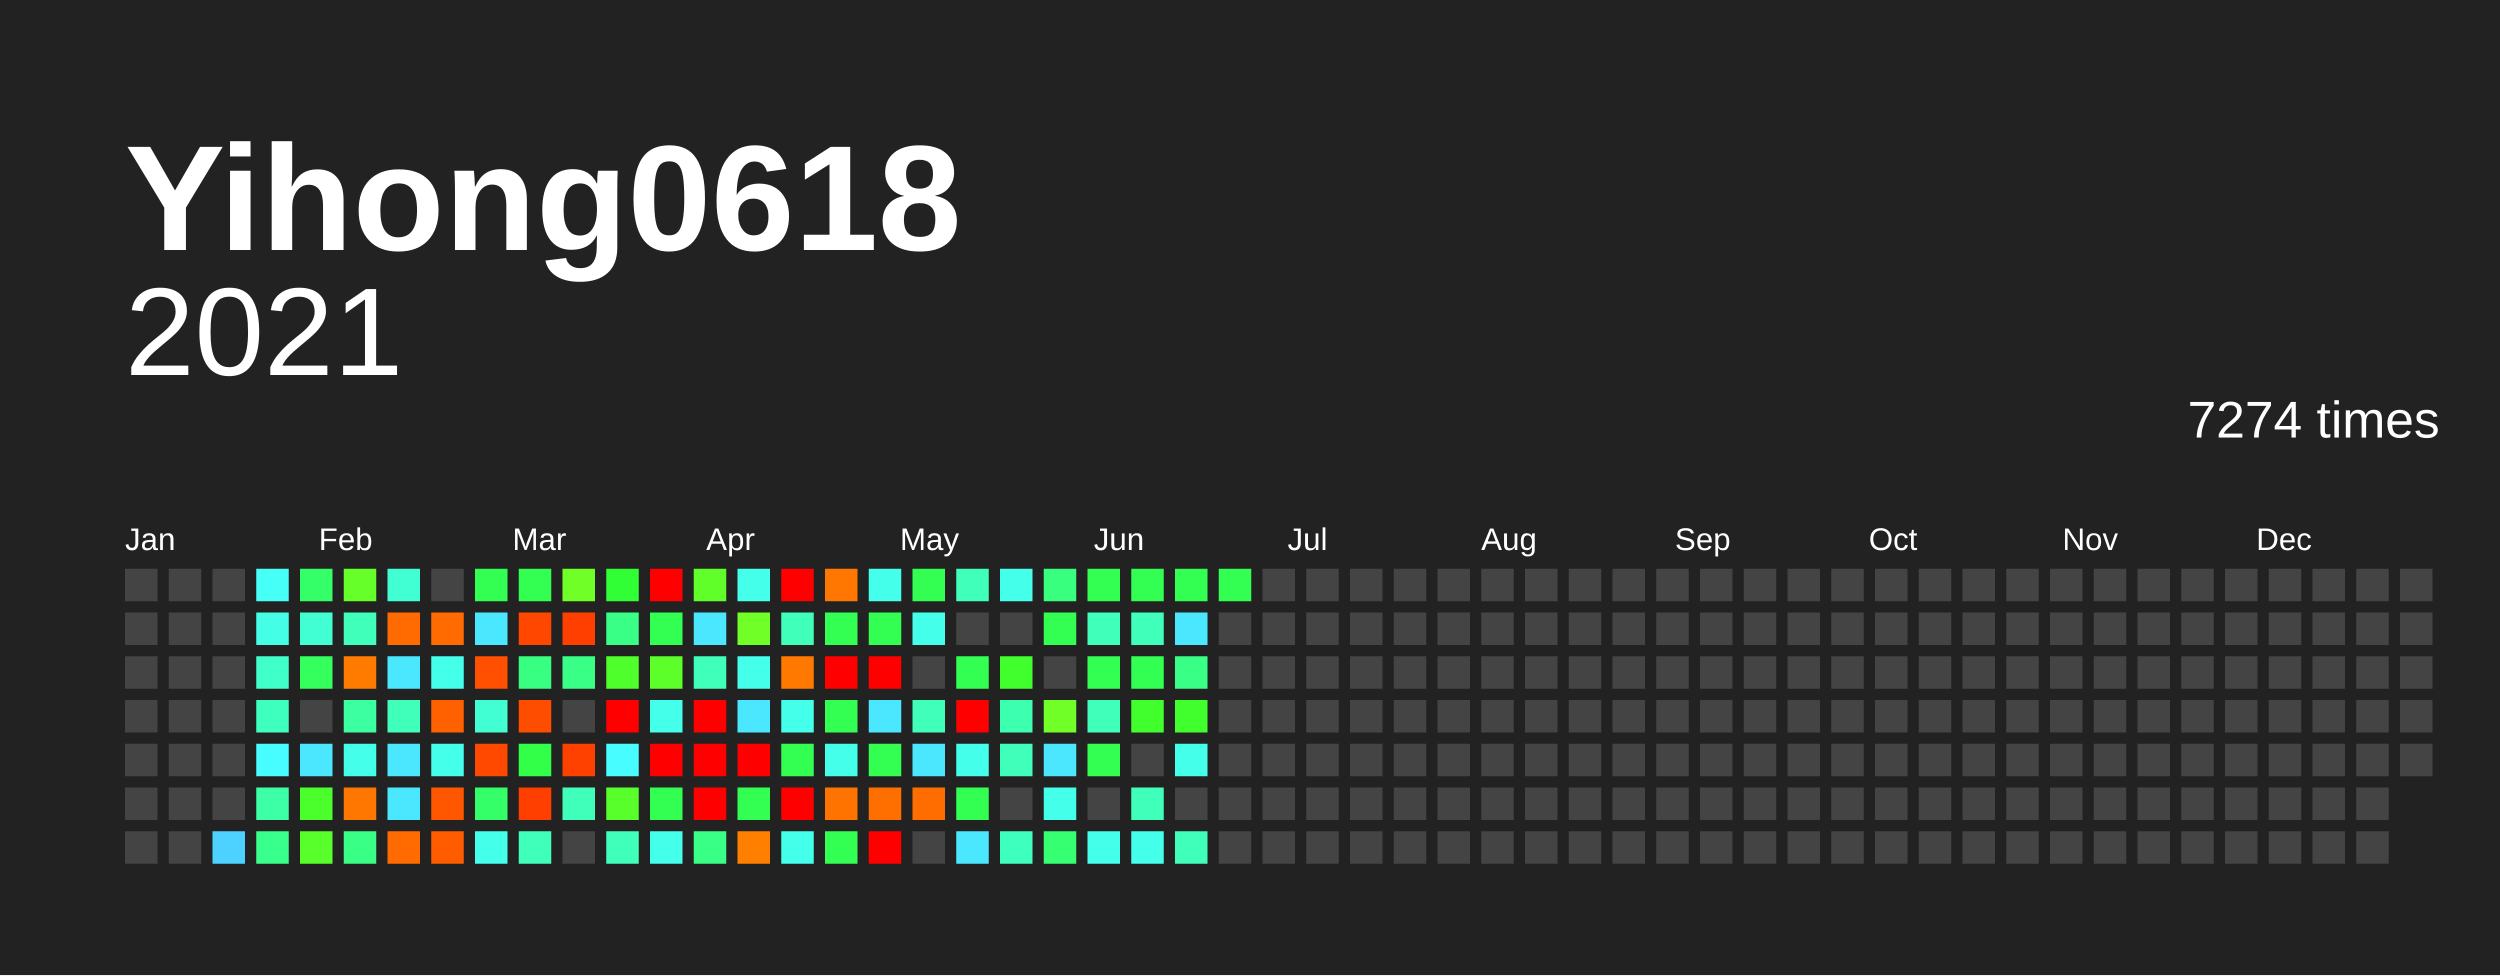
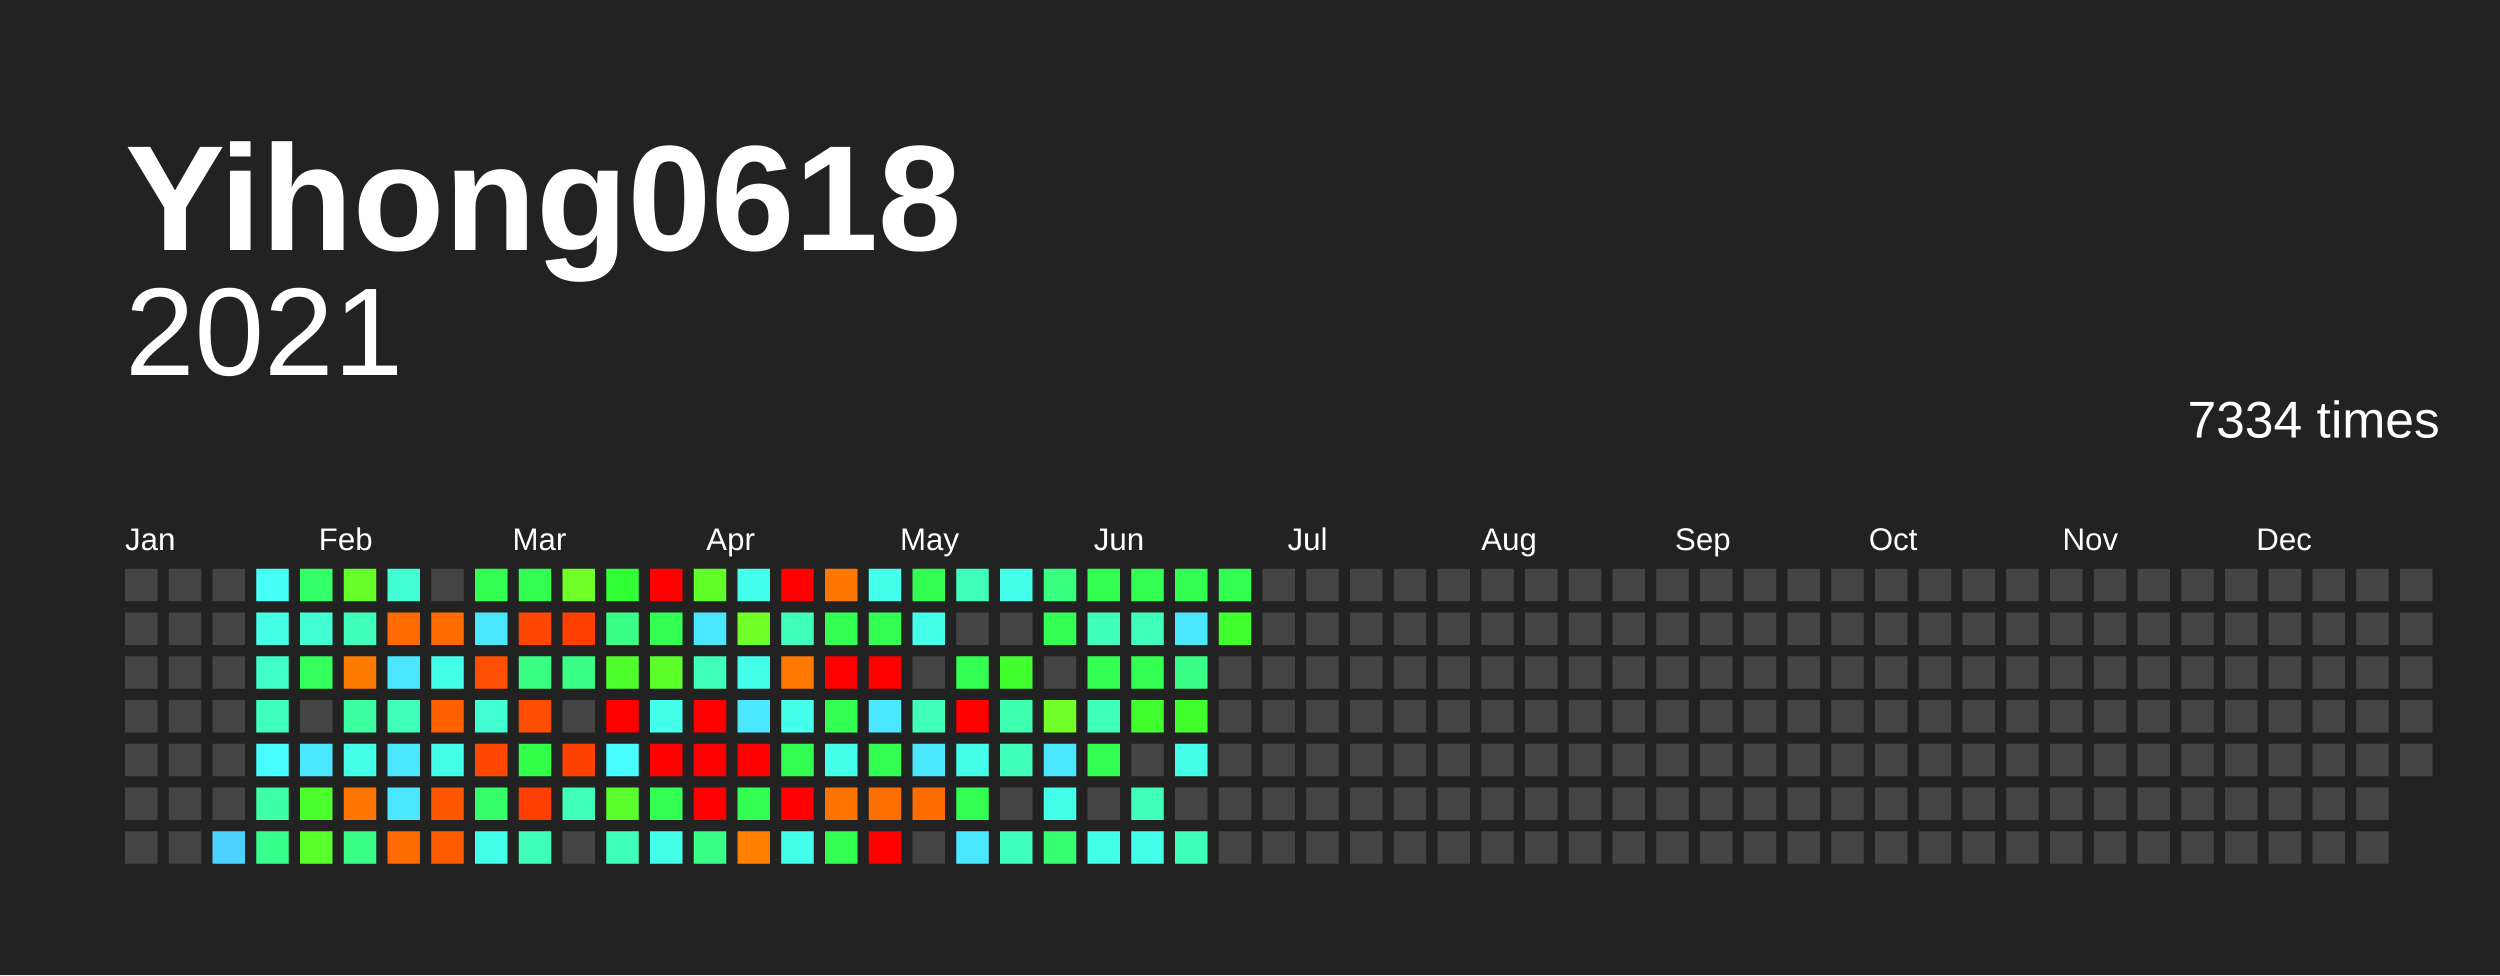
<svg xmlns="http://www.w3.org/2000/svg" baseProfile="full" height="78mm" version="1.1" viewBox="0,0,200,78" width="200mm">
  <defs />
  <rect fill="#222222" height="78" width="200" x="0" y="0" />
  <text fill="#FFFFFF" style="font-size:12px; font-family:Arial; font-weight:bold;" x="10" y="20">Yihong0618</text>
  <text alignment-baseline="hanging" fill="#FFFFFF" style="font-size:10.0px; font-family:Arial;" x="10" y="30">2021</text>
-   <text alignment-baseline="hanging" fill="#FFFFFF" style="font-size:4.125px; font-family:Arial;" x="175" y="35">7274 times</text>
+   <text alignment-baseline="hanging" fill="#FFFFFF" style="font-size:4.125px; font-family:Arial;" x="175" y="35">7334 times</text>
  <text fill="#FFFFFF" style="font-size:2.5px; font-family:Arial" x="10.0" y="44">Jan</text>
  <text fill="#FFFFFF" style="font-size:2.5px; font-family:Arial" x="25.5" y="44">Feb</text>
  <text fill="#FFFFFF" style="font-size:2.5px; font-family:Arial" x="41.0" y="44">Mar</text>
  <text fill="#FFFFFF" style="font-size:2.5px; font-family:Arial" x="56.5" y="44">Apr</text>
  <text fill="#FFFFFF" style="font-size:2.5px; font-family:Arial" x="72.0" y="44">May</text>
  <text fill="#FFFFFF" style="font-size:2.5px; font-family:Arial" x="87.5" y="44">Jun</text>
  <text fill="#FFFFFF" style="font-size:2.5px; font-family:Arial" x="103.0" y="44">Jul</text>
  <text fill="#FFFFFF" style="font-size:2.5px; font-family:Arial" x="118.5" y="44">Aug</text>
  <text fill="#FFFFFF" style="font-size:2.5px; font-family:Arial" x="134.0" y="44">Sep</text>
  <text fill="#FFFFFF" style="font-size:2.5px; font-family:Arial" x="149.5" y="44">Oct</text>
  <text fill="#FFFFFF" style="font-size:2.5px; font-family:Arial" x="165.0" y="44">Nov</text>
  <text fill="#FFFFFF" style="font-size:2.5px; font-family:Arial" x="180.5" y="44">Dec</text>
  <rect fill="#444444" height="2.6" width="2.6" x="10.0" y="45.5" />
  <rect fill="#444444" height="2.6" width="2.6" x="10.0" y="49.0" />
  <rect fill="#444444" height="2.6" width="2.6" x="10.0" y="52.5" />
  <rect fill="#444444" height="2.6" width="2.6" x="10.0" y="56.0" />
  <rect fill="#444444" height="2.6" width="2.6" x="10.0" y="59.5" />
  <rect fill="#444444" height="2.6" width="2.6" x="10.0" y="63.0" />
  <rect fill="#444444" height="2.6" width="2.6" x="10.0" y="66.5" />
  <rect fill="#444444" height="2.6" width="2.6" x="13.5" y="45.5" />
  <rect fill="#444444" height="2.6" width="2.6" x="13.5" y="49.0" />
  <rect fill="#444444" height="2.6" width="2.6" x="13.5" y="52.5" />
  <rect fill="#444444" height="2.6" width="2.6" x="13.5" y="56.0" />
  <rect fill="#444444" height="2.6" width="2.6" x="13.5" y="59.5" />
  <rect fill="#444444" height="2.6" width="2.6" x="13.5" y="63.0" />
  <rect fill="#444444" height="2.6" width="2.6" x="13.5" y="66.5" />
  <rect fill="#444444" height="2.6" width="2.6" x="17.0" y="45.5" />
  <rect fill="#444444" height="2.6" width="2.6" x="17.0" y="49.0" />
  <rect fill="#444444" height="2.6" width="2.6" x="17.0" y="52.5" />
  <rect fill="#444444" height="2.6" width="2.6" x="17.0" y="56.0" />
  <rect fill="#444444" height="2.6" width="2.6" x="17.0" y="59.5" />
  <rect fill="#444444" height="2.6" width="2.6" x="17.0" y="63.0" />
  <rect fill="#4dd2ff" height="2.6" width="2.6" x="17.0" y="66.5" />
  <rect fill="#46fff7" height="2.6" width="2.6" x="20.5" y="45.5" />
  <rect fill="#44ffe5" height="2.6" width="2.6" x="20.5" y="49.0" />
  <rect fill="#40ffc9" height="2.6" width="2.6" x="20.5" y="52.5" />
  <rect fill="#3fffbf" height="2.6" width="2.6" x="20.5" y="56.0" />
  <rect fill="#47fdff" height="2.6" width="2.6" x="20.5" y="59.5" />
  <rect fill="#3cffa6" height="2.6" width="2.6" x="20.5" y="63.0" />
  <rect fill="#39ff8d" height="2.6" width="2.6" x="20.5" y="66.5" />
  <rect fill="#35ff68" height="2.6" width="2.6" x="24.0" y="45.5" />
  <rect fill="#41ffd2" height="2.6" width="2.6" x="24.0" y="49.0" />
  <rect fill="#34ff5d" height="2.6" width="2.6" x="24.0" y="52.5" />
  <rect fill="#444444" height="2.6" width="2.6" x="24.0" y="56.0" />
  <rect fill="#4ae7ff" height="2.6" width="2.6" x="24.0" y="59.5" />
  <rect fill="#4aff2c" height="2.6" width="2.6" x="24.0" y="63.0" />
  <rect fill="#58ff2a" height="2.6" width="2.6" x="24.0" y="66.5" />
  <rect fill="#66ff29" height="2.6" width="2.6" x="27.5" y="45.5" />
  <rect fill="#3fffba" height="2.6" width="2.6" x="27.5" y="49.0" />
  <rect fill="#ff7b00" height="2.6" width="2.6" x="27.5" y="52.5" />
  <rect fill="#3cffa1" height="2.6" width="2.6" x="27.5" y="56.0" />
  <rect fill="#44ffea" height="2.6" width="2.6" x="27.5" y="59.5" />
  <rect fill="#ff7700" height="2.6" width="2.6" x="27.5" y="63.0" />
  <rect fill="#39ff87" height="2.6" width="2.6" x="27.5" y="66.5" />
  <rect fill="#41ffd2" height="2.6" width="2.6" x="31.0" y="45.5" />
  <rect fill="#ff6b00" height="2.6" width="2.6" x="31.0" y="49.0" />
  <rect fill="#4ae7ff" height="2.6" width="2.6" x="31.0" y="52.5" />
  <rect fill="#3fffba" height="2.6" width="2.6" x="31.0" y="56.0" />
  <rect fill="#4ae7ff" height="2.6" width="2.6" x="31.0" y="59.5" />
  <rect fill="#4ae7ff" height="2.6" width="2.6" x="31.0" y="63.0" />
  <rect fill="#ff6b00" height="2.6" width="2.6" x="31.0" y="66.5" />
  <rect fill="#444444" height="2.6" width="2.6" x="34.5" y="45.5" />
  <rect fill="#ff6b00" height="2.6" width="2.6" x="34.5" y="49.0" />
  <rect fill="#44ffea" height="2.6" width="2.6" x="34.5" y="52.5" />
  <rect fill="#ff6000" height="2.6" width="2.6" x="34.5" y="56.0" />
  <rect fill="#44ffea" height="2.6" width="2.6" x="34.5" y="59.5" />
  <rect fill="#ff5600" height="2.6" width="2.6" x="34.5" y="63.0" />
  <rect fill="#ff5c00" height="2.6" width="2.6" x="34.5" y="66.5" />
  <rect fill="#33ff52" height="2.6" width="2.6" x="38.0" y="45.5" />
  <rect fill="#4ae7ff" height="2.6" width="2.6" x="38.0" y="49.0" />
  <rect fill="#ff4f00" height="2.6" width="2.6" x="38.0" y="52.5" />
  <rect fill="#41ffd2" height="2.6" width="2.6" x="38.0" y="56.0" />
  <rect fill="#ff4900" height="2.6" width="2.6" x="38.0" y="59.5" />
  <rect fill="#35ff68" height="2.6" width="2.6" x="38.0" y="63.0" />
  <rect fill="#44ffea" height="2.6" width="2.6" x="38.0" y="66.5" />
  <rect fill="#33ff52" height="2.6" width="2.6" x="41.5" y="45.5" />
  <rect fill="#ff4700" height="2.6" width="2.6" x="41.5" y="49.0" />
  <rect fill="#38ff82" height="2.6" width="2.6" x="41.5" y="52.5" />
  <rect fill="#ff4d00" height="2.6" width="2.6" x="41.5" y="56.0" />
  <rect fill="#32ff47" height="2.6" width="2.6" x="41.5" y="59.5" />
  <rect fill="#ff3f00" height="2.6" width="2.6" x="41.5" y="63.0" />
  <rect fill="#3fffba" height="2.6" width="2.6" x="41.5" y="66.5" />
  <rect fill="#70ff27" height="2.6" width="2.6" x="45.0" y="45.5" />
  <rect fill="#ff3f00" height="2.6" width="2.6" x="45.0" y="49.0" />
  <rect fill="#39ff87" height="2.6" width="2.6" x="45.0" y="52.5" />
  <rect fill="#444444" height="2.6" width="2.6" x="45.0" y="56.0" />
  <rect fill="#ff4100" height="2.6" width="2.6" x="45.0" y="59.5" />
  <rect fill="#3fffba" height="2.6" width="2.6" x="45.0" y="63.0" />
  <rect fill="#444444" height="2.6" width="2.6" x="45.0" y="66.5" />
  <rect fill="#30ff36" height="2.6" width="2.6" x="48.5" y="45.5" />
  <rect fill="#39ff87" height="2.6" width="2.6" x="48.5" y="49.0" />
  <rect fill="#4eff2b" height="2.6" width="2.6" x="48.5" y="52.5" />
  <rect fill="red" height="2.6" width="2.6" x="48.5" y="56.0" />
  <rect fill="#47fdff" height="2.6" width="2.6" x="48.5" y="59.5" />
  <rect fill="#58ff2a" height="2.6" width="2.6" x="48.5" y="63.0" />
  <rect fill="#3fffba" height="2.6" width="2.6" x="48.5" y="66.5" />
  <rect fill="red" height="2.6" width="2.6" x="52.0" y="45.5" />
  <rect fill="#33ff52" height="2.6" width="2.6" x="52.0" y="49.0" />
  <rect fill="#5dff2a" height="2.6" width="2.6" x="52.0" y="52.5" />
  <rect fill="#44ffea" height="2.6" width="2.6" x="52.0" y="56.0" />
  <rect fill="red" height="2.6" width="2.6" x="52.0" y="59.5" />
  <rect fill="#33ff52" height="2.6" width="2.6" x="52.0" y="63.0" />
  <rect fill="#44ffea" height="2.6" width="2.6" x="52.0" y="66.5" />
  <rect fill="#61ff29" height="2.6" width="2.6" x="55.5" y="45.5" />
  <rect fill="#4ae7ff" height="2.6" width="2.6" x="55.5" y="49.0" />
  <rect fill="#3fffba" height="2.6" width="2.6" x="55.5" y="52.5" />
  <rect fill="red" height="2.6" width="2.6" x="55.5" y="56.0" />
  <rect fill="red" height="2.6" width="2.6" x="55.5" y="59.5" />
  <rect fill="red" height="2.6" width="2.6" x="55.5" y="63.0" />
  <rect fill="#39ff87" height="2.6" width="2.6" x="55.5" y="66.5" />
  <rect fill="#44ffea" height="2.6" width="2.6" x="59.0" y="45.5" />
  <rect fill="#70ff27" height="2.6" width="2.6" x="59.0" y="49.0" />
  <rect fill="#44ffea" height="2.6" width="2.6" x="59.0" y="52.5" />
  <rect fill="#4ae7ff" height="2.6" width="2.6" x="59.0" y="56.0" />
  <rect fill="red" height="2.6" width="2.6" x="59.0" y="59.5" />
  <rect fill="#33ff52" height="2.6" width="2.6" x="59.0" y="63.0" />
  <rect fill="#ff7f00" height="2.6" width="2.6" x="59.0" y="66.5" />
  <rect fill="red" height="2.6" width="2.6" x="62.5" y="45.5" />
  <rect fill="#3fffba" height="2.6" width="2.6" x="62.5" y="49.0" />
  <rect fill="#ff7900" height="2.6" width="2.6" x="62.5" y="52.5" />
  <rect fill="#44ffea" height="2.6" width="2.6" x="62.5" y="56.0" />
  <rect fill="#33ff52" height="2.6" width="2.6" x="62.5" y="59.5" />
  <rect fill="red" height="2.6" width="2.6" x="62.5" y="63.0" />
  <rect fill="#44ffea" height="2.6" width="2.6" x="62.5" y="66.5" />
  <rect fill="#ff7700" height="2.6" width="2.6" x="66.0" y="45.5" />
  <rect fill="#33ff52" height="2.6" width="2.6" x="66.0" y="49.0" />
  <rect fill="red" height="2.6" width="2.6" x="66.0" y="52.5" />
  <rect fill="#33ff52" height="2.6" width="2.6" x="66.0" y="56.0" />
  <rect fill="#44ffea" height="2.6" width="2.6" x="66.0" y="59.5" />
  <rect fill="#ff7300" height="2.6" width="2.6" x="66.0" y="63.0" />
  <rect fill="#33ff52" height="2.6" width="2.6" x="66.0" y="66.5" />
  <rect fill="#44ffea" height="2.6" width="2.6" x="69.5" y="45.5" />
  <rect fill="#33ff52" height="2.6" width="2.6" x="69.5" y="49.0" />
  <rect fill="red" height="2.6" width="2.6" x="69.5" y="52.5" />
  <rect fill="#4ae7ff" height="2.6" width="2.6" x="69.5" y="56.0" />
  <rect fill="#33ff52" height="2.6" width="2.6" x="69.5" y="59.5" />
  <rect fill="#ff6f00" height="2.6" width="2.6" x="69.5" y="63.0" />
  <rect fill="red" height="2.6" width="2.6" x="69.5" y="66.5" />
  <rect fill="#33ff52" height="2.6" width="2.6" x="73.0" y="45.5" />
  <rect fill="#44ffea" height="2.6" width="2.6" x="73.0" y="49.0" />
  <rect fill="#444444" height="2.6" width="2.6" x="73.0" y="52.5" />
  <rect fill="#3fffba" height="2.6" width="2.6" x="73.0" y="56.0" />
  <rect fill="#4ae7ff" height="2.6" width="2.6" x="73.0" y="59.5" />
  <rect fill="#ff6d00" height="2.6" width="2.6" x="73.0" y="63.0" />
  <rect fill="#444444" height="2.6" width="2.6" x="73.0" y="66.5" />
  <rect fill="#3fffba" height="2.6" width="2.6" x="76.5" y="45.5" />
  <rect fill="#444444" height="2.6" width="2.6" x="76.5" y="49.0" />
  <rect fill="#33ff52" height="2.6" width="2.6" x="76.5" y="52.5" />
  <rect fill="red" height="2.6" width="2.6" x="76.5" y="56.0" />
  <rect fill="#44ffea" height="2.6" width="2.6" x="76.5" y="59.5" />
  <rect fill="#33ff52" height="2.6" width="2.6" x="76.5" y="63.0" />
  <rect fill="#4ae7ff" height="2.6" width="2.6" x="76.5" y="66.5" />
  <rect fill="#44ffea" height="2.6" width="2.6" x="80.0" y="45.5" />
  <rect fill="#444444" height="2.6" width="2.6" x="80.0" y="49.0" />
  <rect fill="#41ff2d" height="2.6" width="2.6" x="80.0" y="52.5" />
  <rect fill="#3dffb0" height="2.6" width="2.6" x="80.0" y="56.0" />
  <rect fill="#3fffba" height="2.6" width="2.6" x="80.0" y="59.5" />
  <rect fill="#444444" height="2.6" width="2.6" x="80.0" y="63.0" />
  <rect fill="#3fffbf" height="2.6" width="2.6" x="80.0" y="66.5" />
  <rect fill="#38ff7d" height="2.6" width="2.6" x="83.5" y="45.5" />
  <rect fill="#33ff52" height="2.6" width="2.6" x="83.5" y="49.0" />
  <rect fill="#444444" height="2.6" width="2.6" x="83.5" y="52.5" />
  <rect fill="#70ff27" height="2.6" width="2.6" x="83.5" y="56.0" />
  <rect fill="#4ae7ff" height="2.6" width="2.6" x="83.5" y="59.5" />
  <rect fill="#44ffea" height="2.6" width="2.6" x="83.5" y="63.0" />
  <rect fill="#36ff72" height="2.6" width="2.6" x="83.5" y="66.5" />
  <rect fill="#33ff52" height="2.6" width="2.6" x="87.0" y="45.5" />
  <rect fill="#3fffba" height="2.6" width="2.6" x="87.0" y="49.0" />
  <rect fill="#33ff52" height="2.6" width="2.6" x="87.0" y="52.5" />
  <rect fill="#3fffba" height="2.6" width="2.6" x="87.0" y="56.0" />
  <rect fill="#33ff52" height="2.6" width="2.6" x="87.0" y="59.5" />
  <rect fill="#444444" height="2.6" width="2.6" x="87.0" y="63.0" />
  <rect fill="#44ffea" height="2.6" width="2.6" x="87.0" y="66.5" />
  <rect fill="#33ff52" height="2.6" width="2.6" x="90.5" y="45.5" />
  <rect fill="#3fffba" height="2.6" width="2.6" x="90.5" y="49.0" />
  <rect fill="#33ff52" height="2.6" width="2.6" x="90.5" y="52.5" />
  <rect fill="#41ff2d" height="2.6" width="2.6" x="90.5" y="56.0" />
  <rect fill="#444444" height="2.6" width="2.6" x="90.5" y="59.5" />
  <rect fill="#3fffba" height="2.6" width="2.6" x="90.5" y="63.0" />
  <rect fill="#44ffea" height="2.6" width="2.6" x="90.5" y="66.5" />
  <rect fill="#33ff52" height="2.6" width="2.6" x="94.0" y="45.5" />
  <rect fill="#4ae7ff" height="2.6" width="2.6" x="94.0" y="49.0" />
  <rect fill="#39ff87" height="2.6" width="2.6" x="94.0" y="52.5" />
  <rect fill="#41ff2d" height="2.6" width="2.6" x="94.0" y="56.0" />
  <rect fill="#44ffea" height="2.6" width="2.6" x="94.0" y="59.5" />
  <rect fill="#444444" height="2.6" width="2.6" x="94.0" y="63.0" />
  <rect fill="#3fffba" height="2.6" width="2.6" x="94.0" y="66.5" />
  <rect fill="#33ff52" height="2.6" width="2.6" x="97.5" y="45.5" />
-   <rect fill="#444444" height="2.6" width="2.6" x="97.5" y="49.0" />
+   <rect fill="#41ff2d" height="2.6" width="2.6" x="97.5" y="49.0" />
  <rect fill="#444444" height="2.6" width="2.6" x="97.5" y="52.5" />
  <rect fill="#444444" height="2.6" width="2.6" x="97.5" y="56.0" />
  <rect fill="#444444" height="2.6" width="2.6" x="97.5" y="59.5" />
  <rect fill="#444444" height="2.6" width="2.6" x="97.5" y="63.0" />
  <rect fill="#444444" height="2.6" width="2.6" x="97.5" y="66.5" />
  <rect fill="#444444" height="2.6" width="2.6" x="101.0" y="45.5" />
  <rect fill="#444444" height="2.6" width="2.6" x="101.0" y="49.0" />
  <rect fill="#444444" height="2.6" width="2.6" x="101.0" y="52.5" />
  <rect fill="#444444" height="2.6" width="2.6" x="101.0" y="56.0" />
  <rect fill="#444444" height="2.6" width="2.6" x="101.0" y="59.5" />
  <rect fill="#444444" height="2.6" width="2.6" x="101.0" y="63.0" />
  <rect fill="#444444" height="2.6" width="2.6" x="101.0" y="66.5" />
  <rect fill="#444444" height="2.6" width="2.6" x="104.5" y="45.5" />
  <rect fill="#444444" height="2.6" width="2.6" x="104.5" y="49.0" />
  <rect fill="#444444" height="2.6" width="2.6" x="104.5" y="52.5" />
  <rect fill="#444444" height="2.6" width="2.6" x="104.5" y="56.0" />
  <rect fill="#444444" height="2.6" width="2.6" x="104.5" y="59.5" />
  <rect fill="#444444" height="2.6" width="2.6" x="104.5" y="63.0" />
  <rect fill="#444444" height="2.6" width="2.6" x="104.5" y="66.5" />
  <rect fill="#444444" height="2.6" width="2.6" x="108.0" y="45.5" />
  <rect fill="#444444" height="2.6" width="2.6" x="108.0" y="49.0" />
  <rect fill="#444444" height="2.6" width="2.6" x="108.0" y="52.5" />
  <rect fill="#444444" height="2.6" width="2.6" x="108.0" y="56.0" />
  <rect fill="#444444" height="2.6" width="2.6" x="108.0" y="59.5" />
  <rect fill="#444444" height="2.6" width="2.6" x="108.0" y="63.0" />
  <rect fill="#444444" height="2.6" width="2.6" x="108.0" y="66.5" />
  <rect fill="#444444" height="2.6" width="2.6" x="111.5" y="45.5" />
  <rect fill="#444444" height="2.6" width="2.6" x="111.5" y="49.0" />
  <rect fill="#444444" height="2.6" width="2.6" x="111.5" y="52.5" />
  <rect fill="#444444" height="2.6" width="2.6" x="111.5" y="56.0" />
  <rect fill="#444444" height="2.6" width="2.6" x="111.5" y="59.5" />
  <rect fill="#444444" height="2.6" width="2.6" x="111.5" y="63.0" />
  <rect fill="#444444" height="2.6" width="2.6" x="111.5" y="66.5" />
  <rect fill="#444444" height="2.6" width="2.6" x="115.0" y="45.5" />
  <rect fill="#444444" height="2.6" width="2.6" x="115.0" y="49.0" />
  <rect fill="#444444" height="2.6" width="2.6" x="115.0" y="52.5" />
  <rect fill="#444444" height="2.6" width="2.6" x="115.0" y="56.0" />
  <rect fill="#444444" height="2.6" width="2.6" x="115.0" y="59.5" />
  <rect fill="#444444" height="2.6" width="2.6" x="115.0" y="63.0" />
  <rect fill="#444444" height="2.6" width="2.6" x="115.0" y="66.5" />
  <rect fill="#444444" height="2.6" width="2.6" x="118.5" y="45.5" />
  <rect fill="#444444" height="2.6" width="2.6" x="118.5" y="49.0" />
  <rect fill="#444444" height="2.6" width="2.6" x="118.5" y="52.5" />
  <rect fill="#444444" height="2.6" width="2.6" x="118.5" y="56.0" />
  <rect fill="#444444" height="2.6" width="2.6" x="118.5" y="59.5" />
  <rect fill="#444444" height="2.6" width="2.6" x="118.5" y="63.0" />
  <rect fill="#444444" height="2.6" width="2.6" x="118.5" y="66.5" />
  <rect fill="#444444" height="2.6" width="2.6" x="122.0" y="45.5" />
  <rect fill="#444444" height="2.6" width="2.6" x="122.0" y="49.0" />
  <rect fill="#444444" height="2.6" width="2.6" x="122.0" y="52.5" />
  <rect fill="#444444" height="2.6" width="2.6" x="122.0" y="56.0" />
  <rect fill="#444444" height="2.6" width="2.6" x="122.0" y="59.5" />
  <rect fill="#444444" height="2.6" width="2.6" x="122.0" y="63.0" />
  <rect fill="#444444" height="2.6" width="2.6" x="122.0" y="66.5" />
  <rect fill="#444444" height="2.6" width="2.6" x="125.5" y="45.5" />
  <rect fill="#444444" height="2.6" width="2.6" x="125.5" y="49.0" />
  <rect fill="#444444" height="2.6" width="2.6" x="125.5" y="52.5" />
  <rect fill="#444444" height="2.6" width="2.6" x="125.5" y="56.0" />
  <rect fill="#444444" height="2.6" width="2.6" x="125.5" y="59.5" />
  <rect fill="#444444" height="2.6" width="2.6" x="125.5" y="63.0" />
  <rect fill="#444444" height="2.6" width="2.6" x="125.5" y="66.5" />
  <rect fill="#444444" height="2.6" width="2.6" x="129.0" y="45.5" />
  <rect fill="#444444" height="2.6" width="2.6" x="129.0" y="49.0" />
  <rect fill="#444444" height="2.6" width="2.6" x="129.0" y="52.5" />
  <rect fill="#444444" height="2.6" width="2.6" x="129.0" y="56.0" />
  <rect fill="#444444" height="2.6" width="2.6" x="129.0" y="59.5" />
  <rect fill="#444444" height="2.6" width="2.6" x="129.0" y="63.0" />
  <rect fill="#444444" height="2.6" width="2.6" x="129.0" y="66.5" />
  <rect fill="#444444" height="2.6" width="2.6" x="132.5" y="45.5" />
  <rect fill="#444444" height="2.6" width="2.6" x="132.5" y="49.0" />
  <rect fill="#444444" height="2.6" width="2.6" x="132.5" y="52.5" />
  <rect fill="#444444" height="2.6" width="2.6" x="132.5" y="56.0" />
  <rect fill="#444444" height="2.6" width="2.6" x="132.5" y="59.5" />
  <rect fill="#444444" height="2.6" width="2.6" x="132.5" y="63.0" />
  <rect fill="#444444" height="2.6" width="2.6" x="132.5" y="66.5" />
  <rect fill="#444444" height="2.6" width="2.6" x="136.0" y="45.5" />
  <rect fill="#444444" height="2.6" width="2.6" x="136.0" y="49.0" />
  <rect fill="#444444" height="2.6" width="2.6" x="136.0" y="52.5" />
  <rect fill="#444444" height="2.6" width="2.6" x="136.0" y="56.0" />
  <rect fill="#444444" height="2.6" width="2.6" x="136.0" y="59.5" />
  <rect fill="#444444" height="2.6" width="2.6" x="136.0" y="63.0" />
  <rect fill="#444444" height="2.6" width="2.6" x="136.0" y="66.5" />
  <rect fill="#444444" height="2.6" width="2.6" x="139.5" y="45.5" />
  <rect fill="#444444" height="2.6" width="2.6" x="139.5" y="49.0" />
  <rect fill="#444444" height="2.6" width="2.6" x="139.5" y="52.5" />
  <rect fill="#444444" height="2.6" width="2.6" x="139.5" y="56.0" />
  <rect fill="#444444" height="2.6" width="2.6" x="139.5" y="59.5" />
  <rect fill="#444444" height="2.6" width="2.6" x="139.5" y="63.0" />
  <rect fill="#444444" height="2.6" width="2.6" x="139.5" y="66.5" />
  <rect fill="#444444" height="2.6" width="2.6" x="143.0" y="45.5" />
  <rect fill="#444444" height="2.6" width="2.6" x="143.0" y="49.0" />
  <rect fill="#444444" height="2.6" width="2.6" x="143.0" y="52.5" />
  <rect fill="#444444" height="2.6" width="2.6" x="143.0" y="56.0" />
  <rect fill="#444444" height="2.6" width="2.6" x="143.0" y="59.5" />
  <rect fill="#444444" height="2.6" width="2.6" x="143.0" y="63.0" />
  <rect fill="#444444" height="2.6" width="2.6" x="143.0" y="66.5" />
  <rect fill="#444444" height="2.6" width="2.6" x="146.5" y="45.5" />
  <rect fill="#444444" height="2.6" width="2.6" x="146.5" y="49.0" />
  <rect fill="#444444" height="2.6" width="2.6" x="146.5" y="52.5" />
  <rect fill="#444444" height="2.6" width="2.6" x="146.5" y="56.0" />
  <rect fill="#444444" height="2.6" width="2.6" x="146.5" y="59.5" />
  <rect fill="#444444" height="2.6" width="2.6" x="146.5" y="63.0" />
  <rect fill="#444444" height="2.6" width="2.6" x="146.5" y="66.5" />
  <rect fill="#444444" height="2.6" width="2.6" x="150.0" y="45.5" />
  <rect fill="#444444" height="2.6" width="2.6" x="150.0" y="49.0" />
  <rect fill="#444444" height="2.6" width="2.6" x="150.0" y="52.5" />
  <rect fill="#444444" height="2.6" width="2.6" x="150.0" y="56.0" />
  <rect fill="#444444" height="2.6" width="2.6" x="150.0" y="59.5" />
  <rect fill="#444444" height="2.6" width="2.6" x="150.0" y="63.0" />
  <rect fill="#444444" height="2.6" width="2.6" x="150.0" y="66.5" />
  <rect fill="#444444" height="2.6" width="2.6" x="153.5" y="45.5" />
  <rect fill="#444444" height="2.6" width="2.6" x="153.5" y="49.0" />
  <rect fill="#444444" height="2.6" width="2.6" x="153.5" y="52.5" />
  <rect fill="#444444" height="2.6" width="2.6" x="153.5" y="56.0" />
  <rect fill="#444444" height="2.6" width="2.6" x="153.5" y="59.5" />
  <rect fill="#444444" height="2.6" width="2.6" x="153.5" y="63.0" />
  <rect fill="#444444" height="2.6" width="2.6" x="153.5" y="66.5" />
  <rect fill="#444444" height="2.6" width="2.6" x="157.0" y="45.5" />
  <rect fill="#444444" height="2.6" width="2.6" x="157.0" y="49.0" />
  <rect fill="#444444" height="2.6" width="2.6" x="157.0" y="52.5" />
  <rect fill="#444444" height="2.6" width="2.6" x="157.0" y="56.0" />
  <rect fill="#444444" height="2.6" width="2.6" x="157.0" y="59.5" />
  <rect fill="#444444" height="2.6" width="2.6" x="157.0" y="63.0" />
  <rect fill="#444444" height="2.6" width="2.6" x="157.0" y="66.5" />
  <rect fill="#444444" height="2.6" width="2.6" x="160.5" y="45.5" />
  <rect fill="#444444" height="2.6" width="2.6" x="160.5" y="49.0" />
  <rect fill="#444444" height="2.6" width="2.6" x="160.5" y="52.5" />
  <rect fill="#444444" height="2.6" width="2.6" x="160.5" y="56.0" />
  <rect fill="#444444" height="2.6" width="2.6" x="160.5" y="59.5" />
  <rect fill="#444444" height="2.6" width="2.6" x="160.5" y="63.0" />
  <rect fill="#444444" height="2.6" width="2.6" x="160.5" y="66.5" />
  <rect fill="#444444" height="2.6" width="2.6" x="164.0" y="45.5" />
  <rect fill="#444444" height="2.6" width="2.6" x="164.0" y="49.0" />
  <rect fill="#444444" height="2.6" width="2.6" x="164.0" y="52.5" />
  <rect fill="#444444" height="2.6" width="2.6" x="164.0" y="56.0" />
  <rect fill="#444444" height="2.6" width="2.6" x="164.0" y="59.5" />
  <rect fill="#444444" height="2.6" width="2.6" x="164.0" y="63.0" />
  <rect fill="#444444" height="2.6" width="2.6" x="164.0" y="66.5" />
  <rect fill="#444444" height="2.6" width="2.6" x="167.5" y="45.5" />
  <rect fill="#444444" height="2.6" width="2.6" x="167.5" y="49.0" />
  <rect fill="#444444" height="2.6" width="2.6" x="167.5" y="52.5" />
  <rect fill="#444444" height="2.6" width="2.6" x="167.5" y="56.0" />
  <rect fill="#444444" height="2.6" width="2.6" x="167.5" y="59.5" />
  <rect fill="#444444" height="2.6" width="2.6" x="167.5" y="63.0" />
  <rect fill="#444444" height="2.6" width="2.6" x="167.5" y="66.5" />
  <rect fill="#444444" height="2.6" width="2.6" x="171.0" y="45.5" />
  <rect fill="#444444" height="2.6" width="2.6" x="171.0" y="49.0" />
  <rect fill="#444444" height="2.6" width="2.6" x="171.0" y="52.5" />
  <rect fill="#444444" height="2.6" width="2.6" x="171.0" y="56.0" />
  <rect fill="#444444" height="2.6" width="2.6" x="171.0" y="59.5" />
  <rect fill="#444444" height="2.6" width="2.6" x="171.0" y="63.0" />
  <rect fill="#444444" height="2.6" width="2.6" x="171.0" y="66.5" />
  <rect fill="#444444" height="2.6" width="2.6" x="174.5" y="45.5" />
  <rect fill="#444444" height="2.6" width="2.6" x="174.5" y="49.0" />
  <rect fill="#444444" height="2.6" width="2.6" x="174.5" y="52.5" />
  <rect fill="#444444" height="2.6" width="2.6" x="174.5" y="56.0" />
  <rect fill="#444444" height="2.6" width="2.6" x="174.5" y="59.5" />
  <rect fill="#444444" height="2.6" width="2.6" x="174.5" y="63.0" />
  <rect fill="#444444" height="2.6" width="2.6" x="174.5" y="66.5" />
  <rect fill="#444444" height="2.6" width="2.6" x="178.0" y="45.5" />
  <rect fill="#444444" height="2.6" width="2.6" x="178.0" y="49.0" />
  <rect fill="#444444" height="2.6" width="2.6" x="178.0" y="52.5" />
  <rect fill="#444444" height="2.6" width="2.6" x="178.0" y="56.0" />
  <rect fill="#444444" height="2.6" width="2.6" x="178.0" y="59.5" />
  <rect fill="#444444" height="2.6" width="2.6" x="178.0" y="63.0" />
  <rect fill="#444444" height="2.6" width="2.6" x="178.0" y="66.5" />
  <rect fill="#444444" height="2.6" width="2.6" x="181.5" y="45.5" />
  <rect fill="#444444" height="2.6" width="2.6" x="181.5" y="49.0" />
  <rect fill="#444444" height="2.6" width="2.6" x="181.5" y="52.5" />
  <rect fill="#444444" height="2.6" width="2.6" x="181.5" y="56.0" />
  <rect fill="#444444" height="2.6" width="2.6" x="181.5" y="59.5" />
  <rect fill="#444444" height="2.6" width="2.6" x="181.5" y="63.0" />
  <rect fill="#444444" height="2.6" width="2.6" x="181.5" y="66.5" />
  <rect fill="#444444" height="2.6" width="2.6" x="185.0" y="45.5" />
  <rect fill="#444444" height="2.6" width="2.6" x="185.0" y="49.0" />
  <rect fill="#444444" height="2.6" width="2.6" x="185.0" y="52.5" />
  <rect fill="#444444" height="2.6" width="2.6" x="185.0" y="56.0" />
  <rect fill="#444444" height="2.6" width="2.6" x="185.0" y="59.5" />
  <rect fill="#444444" height="2.6" width="2.6" x="185.0" y="63.0" />
  <rect fill="#444444" height="2.6" width="2.6" x="185.0" y="66.5" />
  <rect fill="#444444" height="2.6" width="2.6" x="188.5" y="45.5" />
  <rect fill="#444444" height="2.6" width="2.6" x="188.5" y="49.0" />
  <rect fill="#444444" height="2.6" width="2.6" x="188.5" y="52.5" />
  <rect fill="#444444" height="2.6" width="2.6" x="188.5" y="56.0" />
  <rect fill="#444444" height="2.6" width="2.6" x="188.5" y="59.5" />
  <rect fill="#444444" height="2.6" width="2.6" x="188.5" y="63.0" />
  <rect fill="#444444" height="2.6" width="2.6" x="188.5" y="66.5" />
  <rect fill="#444444" height="2.6" width="2.6" x="192.0" y="45.5" />
  <rect fill="#444444" height="2.6" width="2.6" x="192.0" y="49.0" />
  <rect fill="#444444" height="2.6" width="2.6" x="192.0" y="52.5" />
  <rect fill="#444444" height="2.6" width="2.6" x="192.0" y="56.0" />
  <rect fill="#444444" height="2.6" width="2.6" x="192.0" y="59.5" />
</svg>
